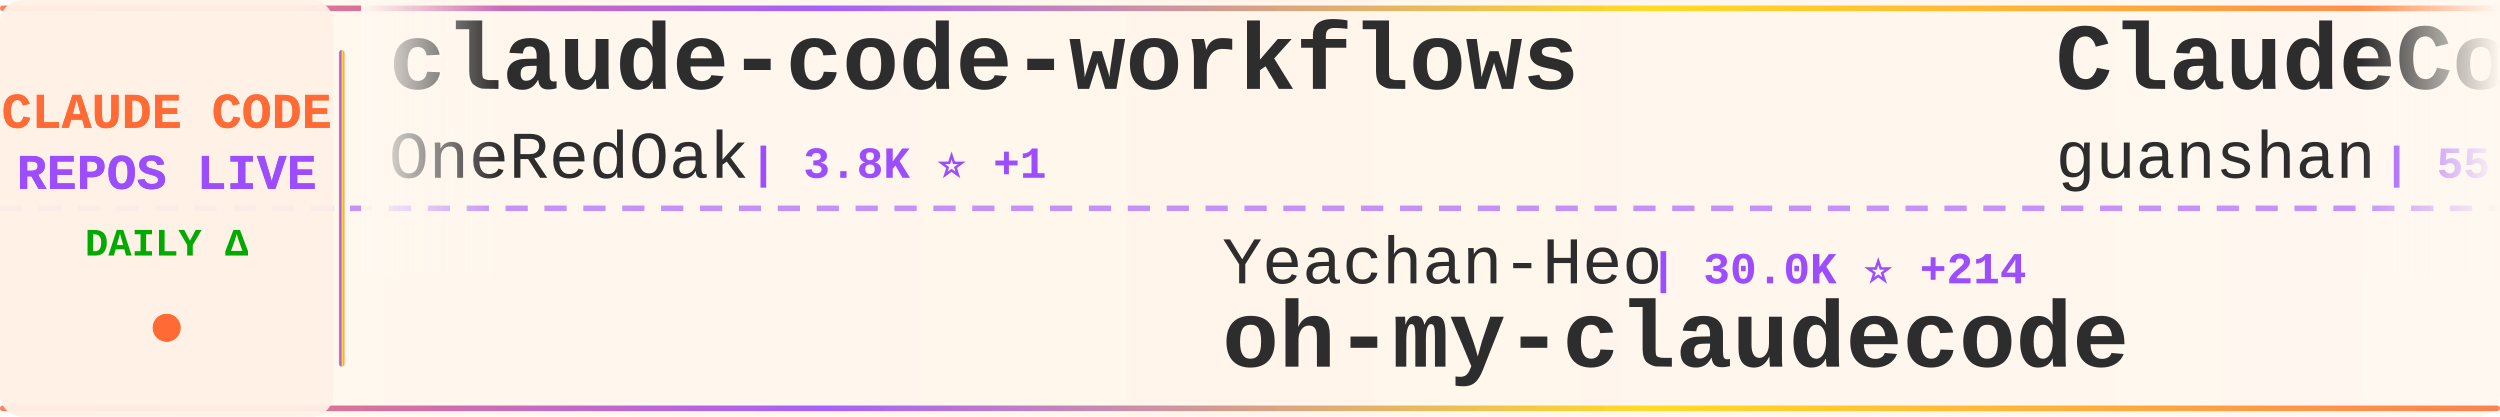
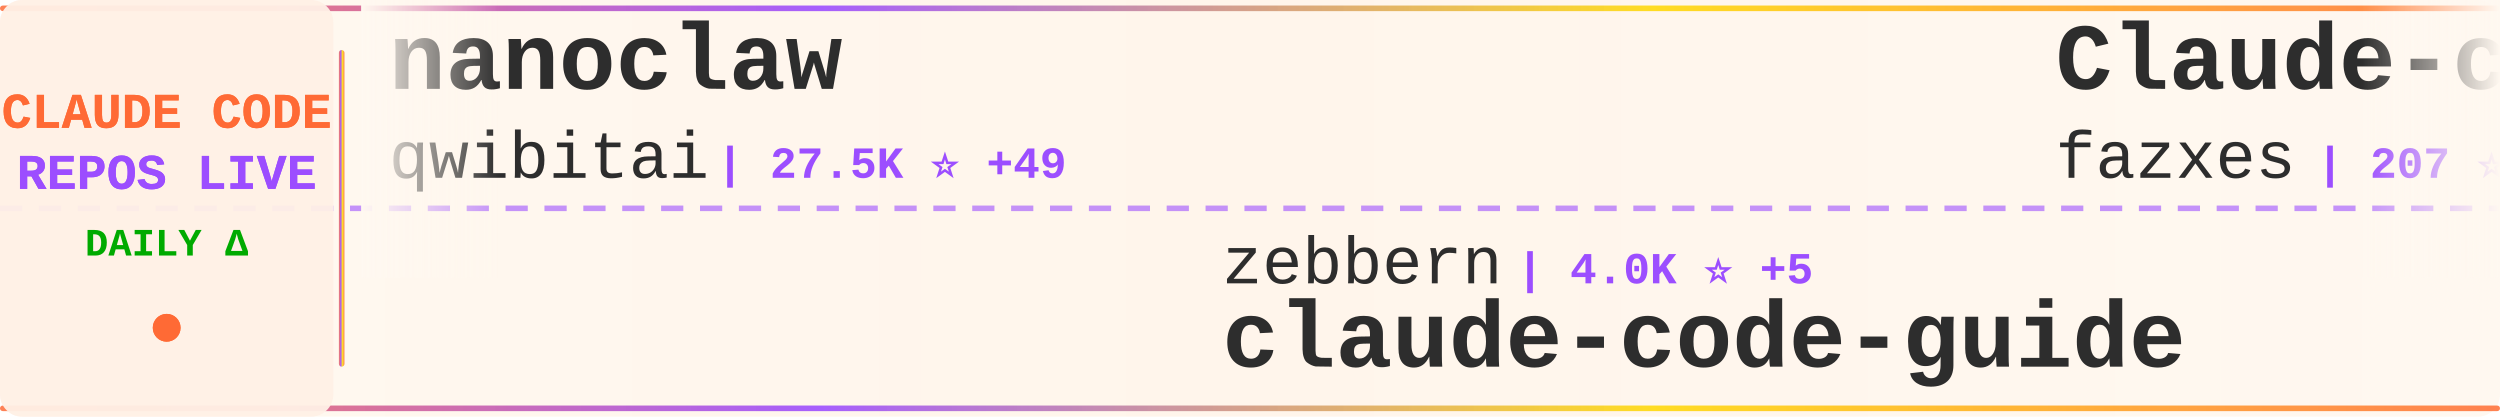
<svg xmlns="http://www.w3.org/2000/svg" width="900" height="150">
  <defs>
    <linearGradient id="tickerBg" x1="0%" y1="0%" x2="100%" y2="0%">
      <stop offset="0%" style="stop-color:#fff8f0;stop-opacity:0.98" />
      <stop offset="50%" style="stop-color:#fff5eb;stop-opacity:1" />
      <stop offset="100%" style="stop-color:#fff8f0;stop-opacity:0.98" />
    </linearGradient>
    <linearGradient id="borderGrad" x1="0%" y1="0%" x2="100%" y2="0%">
      <stop offset="0%" style="stop-color:#FF6B35;stop-opacity:0.85">
        <animate attributeName="stop-opacity" values="0.85;1;0.85" dur="2s" repeatCount="indefinite" />
      </stop>
      <stop offset="33%" style="stop-color:#9C4EFF;stop-opacity:0.9">
        <animate attributeName="stop-opacity" values="0.9;1;0.9" dur="2.2s" repeatCount="indefinite" />
      </stop>
      <stop offset="66%" style="stop-color:#FFD700;stop-opacity:0.85">
        <animate attributeName="stop-opacity" values="0.85;1;0.85" dur="1.8s" repeatCount="indefinite" />
      </stop>
      <stop offset="100%" style="stop-color:#FF6B35;stop-opacity:0.85">
        <animate attributeName="stop-opacity" values="0.85;1;0.85" dur="2s" repeatCount="indefinite" />
      </stop>
    </linearGradient>
    <filter id="textGlow">
      <feGaussianBlur stdDeviation="0.15" result="coloredBlur" />
      <feMerge>
        <feMergeNode in="coloredBlur" />
        <feMergeNode in="SourceGraphic" />
      </feMerge>
    </filter>
    <filter id="metricGlow">
      <feGaussianBlur stdDeviation="0.2" result="coloredBlur" />
      <feMerge>
        <feMergeNode in="coloredBlur" />
        <feMergeNode in="SourceGraphic" />
      </feMerge>
    </filter>
    <linearGradient id="leftFade" x1="0%" y1="0%" x2="100%" y2="0%">
      <stop offset="0%" style="stop-color:#fff8f0;stop-opacity:1" />
      <stop offset="100%" style="stop-color:#fff8f0;stop-opacity:0" />
    </linearGradient>
    <linearGradient id="rightFade" x1="0%" y1="0%" x2="100%" y2="0%">
      <stop offset="0%" style="stop-color:#fff8f0;stop-opacity:0" />
      <stop offset="100%" style="stop-color:#fff8f0;stop-opacity:1" />
    </linearGradient>
  </defs>
  <rect width="900" height="150" fill="url(#tickerBg)" rx="8" />
  <rect x="0" y="2" width="900" height="2" fill="url(#borderGrad)" rx="1" />
  <rect x="0" y="146" width="900" height="2" fill="url(#borderGrad)" rx="1" />
  <line x1="0" y1="75" x2="900" y2="75" stroke="#9C4EFF" stroke-width="2" stroke-dasharray="8 6" opacity="0.6" />
  <rect x="0" y="0" width="120" height="150" fill="#fff0e6" opacity="0.95" rx="8" />
  <text x="60" y="46" font-family="'Courier New', monospace" font-size="18" font-weight="bold" fill="#FF6B35" text-anchor="middle" filter="url(#textGlow)">
    CLAUDE CODE
  </text>
  <text x="60" y="68" font-family="'Courier New', monospace" font-size="18" font-weight="bold" fill="#9C4EFF" text-anchor="middle" filter="url(#textGlow)">
    REPOS LIVE
  </text>
  <text x="60" y="92" font-family="'Courier New', monospace" font-size="14" font-weight="bold" fill="#00aa00" text-anchor="middle">
    DAILY Δ
  </text>
  <circle cx="60" cy="118" r="5" fill="#FF6B35" filter="url(#metricGlow)">
    <animate attributeName="r" values="4;6;4" dur="1.5s" repeatCount="indefinite" />
    <animate attributeName="opacity" values="0.6;1;0.6" dur="1.5s" repeatCount="indefinite" />
  </circle>
  <rect x="122" y="18" width="2" height="114" fill="url(#borderGrad)" rx="1" />
  <clipPath id="tickerClip">
    <rect x="130" y="0" width="770" height="150" />
  </clipPath>
  <g clip-path="url(#tickerClip)">
    <g id="tickerItems">
      <animateTransform attributeName="transform" attributeType="XML" type="translate" from="0 0" to="-3000 0" dur="54s" repeatCount="indefinite" />
      <g transform="translate(0, 0)">
-         <text x="140" y="32" font-family="'Courier New', monospace" font-size="34" font-weight="bold" fill="#2d2d2d">claude-code-workflows</text>
-         <text x="140" y="64" font-family="'Courier New', monospace" font-size="24" font-weight="normal" fill="#2d2d2d" opacity="1.0">OneRedOak</text>
-         <text x="270" y="64" font-family="'Courier New', monospace" font-size="16" font-weight="bold" fill="#9C4EFF"> | 3.8K ⭐ +1</text>
+         <text x="140" y="32" font-family="'Courier New', monospace" font-size="34" font-weight="bold" fill="#2d2d2d">nanoclaw</text>
+         <text x="140" y="64" font-family="'Courier New', monospace" font-size="24" font-weight="normal" fill="#2d2d2d" opacity="1.0">qwibitai</text>
+         <text x="258" y="64" font-family="'Courier New', monospace" font-size="16" font-weight="bold" fill="#9C4EFF"> | 27.5K ⭐ +49</text>
      </g>
      <g transform="translate(300, 0)">
-         <text x="140" y="102" font-family="'Courier New', monospace" font-size="24" font-weight="normal" fill="#2d2d2d" opacity="1.0">Yeachan-Heo</text>
-         <text x="294" y="102" font-family="'Courier New', monospace" font-size="16" font-weight="bold" fill="#9C4EFF"> | 30.0K ⭐ +214</text>
-         <text x="140" y="132" font-family="'Courier New', monospace" font-size="34" font-weight="bold" fill="#2d2d2d">oh-my-claudecode</text>
+         <text x="140" y="102" font-family="'Courier New', monospace" font-size="24" font-weight="normal" fill="#2d2d2d" opacity="1.0">zebbern</text>
+         <text x="246" y="102" font-family="'Courier New', monospace" font-size="16" font-weight="bold" fill="#9C4EFF"> | 4.0K ⭐ +5</text>
+         <text x="140" y="132" font-family="'Courier New', monospace" font-size="34" font-weight="bold" fill="#2d2d2d">claude-code-guide</text>
      </g>
      <g transform="translate(600, 0)">
-         <text x="140" y="32" font-family="'Courier New', monospace" font-size="34" font-weight="bold" fill="#2d2d2d">ClaudeCode</text>
-         <text x="140" y="64" font-family="'Courier New', monospace" font-size="24" font-weight="normal" fill="#2d2d2d" opacity="1.0">guanshan</text>
-         <text x="258" y="64" font-family="'Courier New', monospace" font-size="16" font-weight="bold" fill="#9C4EFF"> | 55 ⭐</text>
+         <text x="140" y="32" font-family="'Courier New', monospace" font-size="34" font-weight="bold" fill="#2d2d2d">Claude-code</text>
+         <text x="140" y="64" font-family="'Courier New', monospace" font-size="24" font-weight="normal" fill="#2d2d2d" opacity="1.0">fazxes</text>
+         <text x="234" y="64" font-family="'Courier New', monospace" font-size="16" font-weight="bold" fill="#9C4EFF"> | 207 ⭐</text>
      </g>
      <g transform="translate(900, 0)">
-         <text x="140" y="102" font-family="'Courier New', monospace" font-size="24" font-weight="normal" fill="#2d2d2d" opacity="1.0">edmund-io</text>
-         <text x="270" y="102" font-family="'Courier New', monospace" font-size="16" font-weight="bold" fill="#9C4EFF"> | 1.4K ⭐ +1</text>
-         <text x="140" y="132" font-family="'Courier New', monospace" font-size="34" font-weight="bold" fill="#2d2d2d">edmunds-claude-code</text>
+         <text x="140" y="102" font-family="'Courier New', monospace" font-size="24" font-weight="normal" fill="#2d2d2d" opacity="1.0">kodu-ai</text>
+         <text x="246" y="102" font-family="'Courier New', monospace" font-size="16" font-weight="bold" fill="#9C4EFF"> | 5.3K ⭐</text>
+         <text x="140" y="132" font-family="'Courier New', monospace" font-size="34" font-weight="bold" fill="#2d2d2d">claude-coder</text>
      </g>
      <g transform="translate(1200, 0)">
-         <text x="140" y="32" font-family="'Courier New', monospace" font-size="34" font-weight="bold" fill="#2d2d2d">claude-code-telegram</text>
-         <text x="140" y="64" font-family="'Courier New', monospace" font-size="24" font-weight="normal" fill="#2d2d2d" opacity="1.0">RichardAtCT</text>
-         <text x="294" y="64" font-family="'Courier New', monospace" font-size="16" font-weight="bold" fill="#9C4EFF"> | 2.5K ⭐ +6</text>
+         <text x="140" y="32" font-family="'Courier New', monospace" font-size="34" font-weight="bold" fill="#2d2d2d">edmunds-claude-code</text>
+         <text x="140" y="64" font-family="'Courier New', monospace" font-size="24" font-weight="normal" fill="#2d2d2d" opacity="1.0">edmund-io</text>
+         <text x="270" y="64" font-family="'Courier New', monospace" font-size="16" font-weight="bold" fill="#9C4EFF"> | 1.4K ⭐ +1</text>
      </g>
      <g transform="translate(1500, 0)">
-         <text x="140" y="102" font-family="'Courier New', monospace" font-size="24" font-weight="normal" fill="#2d2d2d" opacity="1.0">andrew-kramer-inno</text>
-         <text x="378" y="102" font-family="'Courier New', monospace" font-size="16" font-weight="bold" fill="#9C4EFF"> | 574 ⭐ +1</text>
-         <text x="140" y="132" font-family="'Courier New', monospace" font-size="34" font-weight="bold" fill="#2d2d2d">claude-code-source-build</text>
+         <text x="140" y="102" font-family="'Courier New', monospace" font-size="24" font-weight="normal" fill="#2d2d2d" opacity="1.0">disler</text>
+         <text x="234" y="102" font-family="'Courier New', monospace" font-size="16" font-weight="bold" fill="#9C4EFF"> | 3.5K ⭐ +6</text>
+         <text x="140" y="132" font-family="'Courier New', monospace" font-size="34" font-weight="bold" fill="#2d2d2d">claude-code-hooks-master...</text>
      </g>
      <g transform="translate(1800, 0)">
-         <text x="140" y="32" font-family="'Courier New', monospace" font-size="34" font-weight="bold" fill="#2d2d2d">claude-code-source</text>
-         <text x="140" y="64" font-family="'Courier New', monospace" font-size="24" font-weight="normal" fill="#2d2d2d" opacity="1.0">AprilNEA</text>
-         <text x="258" y="64" font-family="'Courier New', monospace" font-size="16" font-weight="bold" fill="#9C4EFF"> | 372 ⭐</text>
+         <text x="140" y="32" font-family="'Courier New', monospace" font-size="34" font-weight="bold" fill="#2d2d2d">claudecodeui</text>
+         <text x="140" y="64" font-family="'Courier New', monospace" font-size="24" font-weight="normal" fill="#2d2d2d" opacity="1.0">siteboon</text>
+         <text x="258" y="64" font-family="'Courier New', monospace" font-size="16" font-weight="bold" fill="#9C4EFF"> | 10.0K ⭐ +25</text>
      </g>
      <g transform="translate(2100, 0)">
-         <text x="140" y="102" font-family="'Courier New', monospace" font-size="24" font-weight="normal" fill="#2d2d2d" opacity="1.0">lintsinghua</text>
-         <text x="294" y="102" font-family="'Courier New', monospace" font-size="16" font-weight="bold" fill="#9C4EFF"> | 2.8K ⭐ +11</text>
-         <text x="140" y="132" font-family="'Courier New', monospace" font-size="34" font-weight="bold" fill="#2d2d2d">claude-code-book</text>
+         <text x="140" y="102" font-family="'Courier New', monospace" font-size="24" font-weight="normal" fill="#2d2d2d" opacity="1.0">fuergaosi233</text>
+         <text x="306" y="102" font-family="'Courier New', monospace" font-size="16" font-weight="bold" fill="#9C4EFF"> | 2.5K ⭐ +9</text>
+         <text x="140" y="132" font-family="'Courier New', monospace" font-size="34" font-weight="bold" fill="#2d2d2d">claude-code-proxy</text>
      </g>
      <g transform="translate(2400, 0)">
-         <text x="140" y="32" font-family="'Courier New', monospace" font-size="34" font-weight="bold" fill="#2d2d2d">claude-code-proxy</text>
-         <text x="140" y="64" font-family="'Courier New', monospace" font-size="24" font-weight="normal" fill="#2d2d2d" opacity="1.0">fuergaosi233</text>
-         <text x="306" y="64" font-family="'Courier New', monospace" font-size="16" font-weight="bold" fill="#9C4EFF"> | 2.5K ⭐ +8</text>
+         <text x="140" y="32" font-family="'Courier New', monospace" font-size="34" font-weight="bold" fill="#2d2d2d">claude-code-rust</text>
+         <text x="140" y="64" font-family="'Courier New', monospace" font-size="24" font-weight="normal" fill="#2d2d2d" opacity="1.0">lorryjovens-hub</text>
+         <text x="342" y="64" font-family="'Courier New', monospace" font-size="16" font-weight="bold" fill="#9C4EFF"> | 1.4K ⭐ +11</text>
      </g>
      <g transform="translate(2700, 0)">
-         <text x="140" y="102" font-family="'Courier New', monospace" font-size="24" font-weight="normal" fill="#2d2d2d" opacity="1.0">Windy3f3f3f3f</text>
-         <text x="318" y="102" font-family="'Courier New', monospace" font-size="16" font-weight="bold" fill="#9C4EFF"> | 956 ⭐ +3</text>
-         <text x="140" y="132" font-family="'Courier New', monospace" font-size="34" font-weight="bold" fill="#2d2d2d">claude-code-from-scratch</text>
+         <text x="140" y="102" font-family="'Courier New', monospace" font-size="24" font-weight="normal" fill="#2d2d2d" opacity="1.0">frankbria</text>
+         <text x="270" y="102" font-family="'Courier New', monospace" font-size="16" font-weight="bold" fill="#9C4EFF"> | 8.7K ⭐ +17</text>
+         <text x="140" y="132" font-family="'Courier New', monospace" font-size="34" font-weight="bold" fill="#2d2d2d">ralph-claude-code</text>
      </g>
      <g transform="translate(3000, 0)">
-         <text x="140" y="32" font-family="'Courier New', monospace" font-size="34" font-weight="bold" fill="#2d2d2d">claude-code-workflows</text>
-         <text x="140" y="64" font-family="'Courier New', monospace" font-size="24" font-weight="normal" fill="#2d2d2d" opacity="1.0">OneRedOak</text>
-         <text x="270" y="64" font-family="'Courier New', monospace" font-size="16" font-weight="bold" fill="#9C4EFF"> | 3.8K ⭐ +1</text>
+         <text x="140" y="32" font-family="'Courier New', monospace" font-size="34" font-weight="bold" fill="#2d2d2d">nanoclaw</text>
+         <text x="140" y="64" font-family="'Courier New', monospace" font-size="24" font-weight="normal" fill="#2d2d2d" opacity="1.0">qwibitai</text>
+         <text x="258" y="64" font-family="'Courier New', monospace" font-size="16" font-weight="bold" fill="#9C4EFF"> | 27.5K ⭐ +49</text>
      </g>
      <g transform="translate(3300, 0)">
-         <text x="140" y="102" font-family="'Courier New', monospace" font-size="24" font-weight="normal" fill="#2d2d2d" opacity="1.0">Yeachan-Heo</text>
-         <text x="294" y="102" font-family="'Courier New', monospace" font-size="16" font-weight="bold" fill="#9C4EFF"> | 30.0K ⭐ +214</text>
-         <text x="140" y="132" font-family="'Courier New', monospace" font-size="34" font-weight="bold" fill="#2d2d2d">oh-my-claudecode</text>
+         <text x="140" y="102" font-family="'Courier New', monospace" font-size="24" font-weight="normal" fill="#2d2d2d" opacity="1.0">zebbern</text>
+         <text x="246" y="102" font-family="'Courier New', monospace" font-size="16" font-weight="bold" fill="#9C4EFF"> | 4.0K ⭐ +5</text>
+         <text x="140" y="132" font-family="'Courier New', monospace" font-size="34" font-weight="bold" fill="#2d2d2d">claude-code-guide</text>
      </g>
      <g transform="translate(3600, 0)">
-         <text x="140" y="32" font-family="'Courier New', monospace" font-size="34" font-weight="bold" fill="#2d2d2d">ClaudeCode</text>
-         <text x="140" y="64" font-family="'Courier New', monospace" font-size="24" font-weight="normal" fill="#2d2d2d" opacity="1.0">guanshan</text>
-         <text x="258" y="64" font-family="'Courier New', monospace" font-size="16" font-weight="bold" fill="#9C4EFF"> | 55 ⭐</text>
+         <text x="140" y="32" font-family="'Courier New', monospace" font-size="34" font-weight="bold" fill="#2d2d2d">Claude-code</text>
+         <text x="140" y="64" font-family="'Courier New', monospace" font-size="24" font-weight="normal" fill="#2d2d2d" opacity="1.0">fazxes</text>
+         <text x="234" y="64" font-family="'Courier New', monospace" font-size="16" font-weight="bold" fill="#9C4EFF"> | 207 ⭐</text>
      </g>
      <g transform="translate(3900, 0)">
-         <text x="140" y="102" font-family="'Courier New', monospace" font-size="24" font-weight="normal" fill="#2d2d2d" opacity="1.0">edmund-io</text>
-         <text x="270" y="102" font-family="'Courier New', monospace" font-size="16" font-weight="bold" fill="#9C4EFF"> | 1.4K ⭐ +1</text>
-         <text x="140" y="132" font-family="'Courier New', monospace" font-size="34" font-weight="bold" fill="#2d2d2d">edmunds-claude-code</text>
+         <text x="140" y="102" font-family="'Courier New', monospace" font-size="24" font-weight="normal" fill="#2d2d2d" opacity="1.0">kodu-ai</text>
+         <text x="246" y="102" font-family="'Courier New', monospace" font-size="16" font-weight="bold" fill="#9C4EFF"> | 5.3K ⭐</text>
+         <text x="140" y="132" font-family="'Courier New', monospace" font-size="34" font-weight="bold" fill="#2d2d2d">claude-coder</text>
      </g>
    </g>
  </g>
  <rect x="130" y="0" width="50" height="100" fill="url(#leftFade)" />
  <rect x="850" y="0" width="50" height="100" fill="url(#rightFade)" />
</svg>
